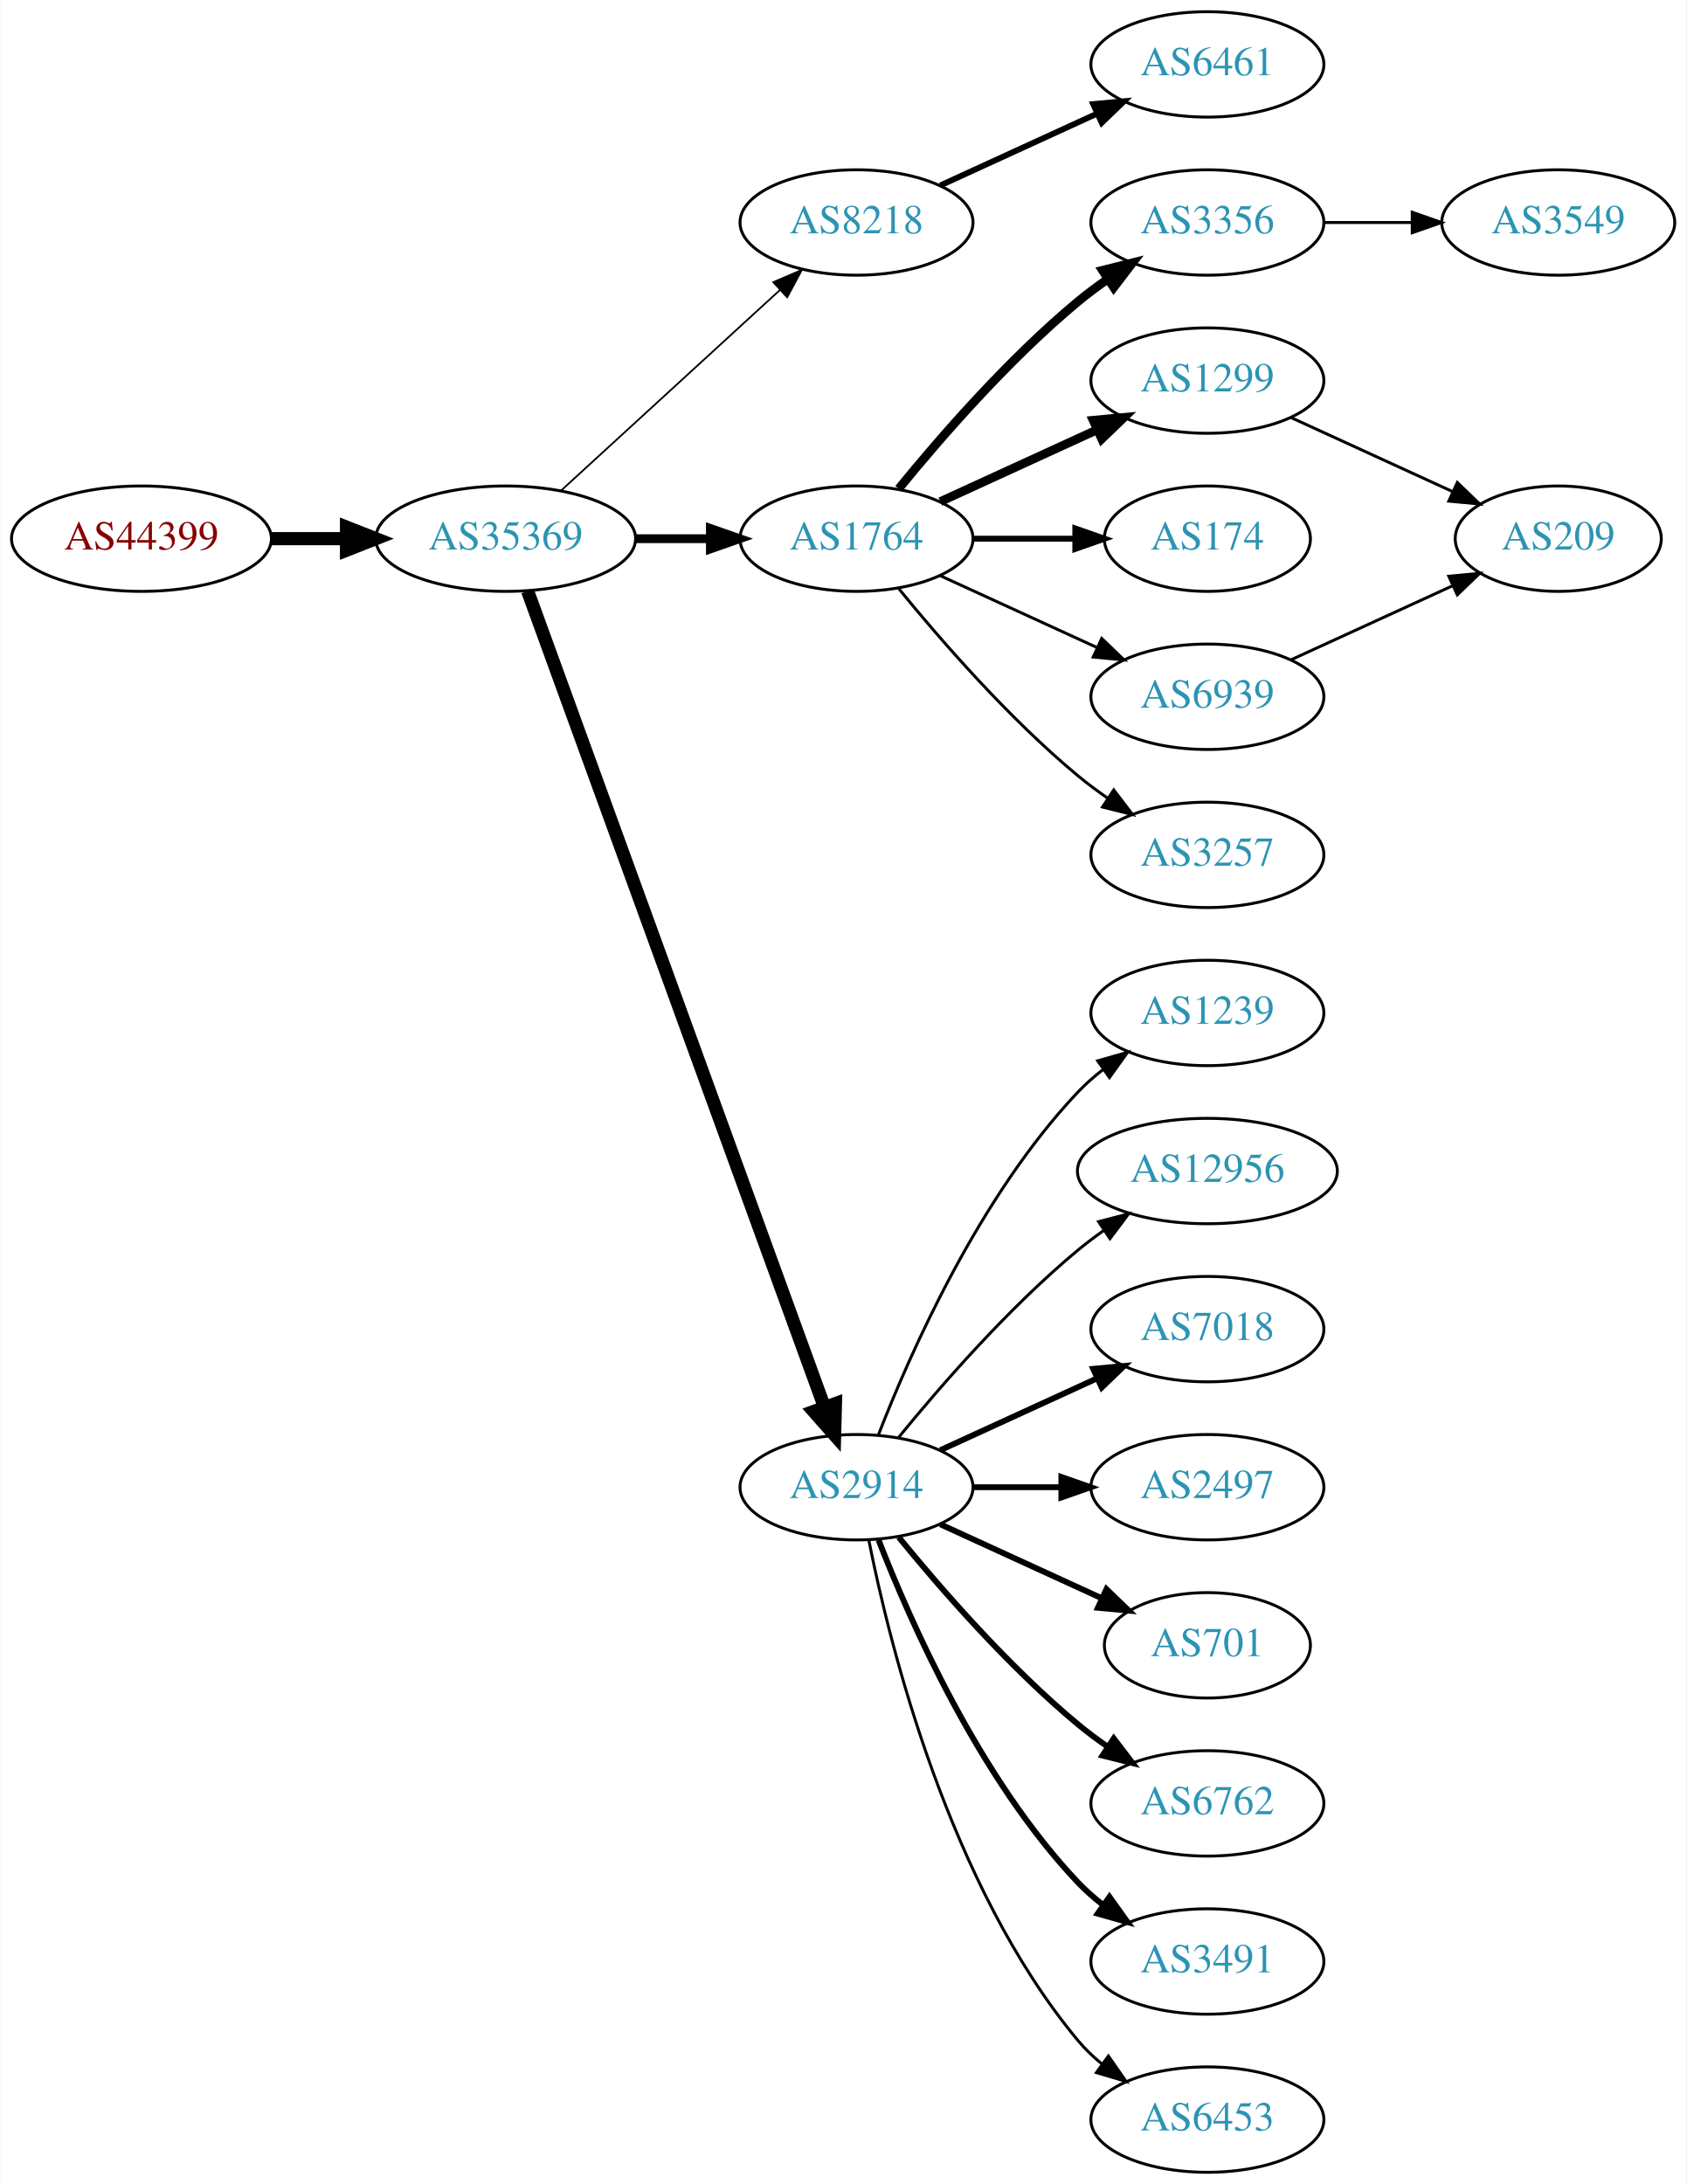
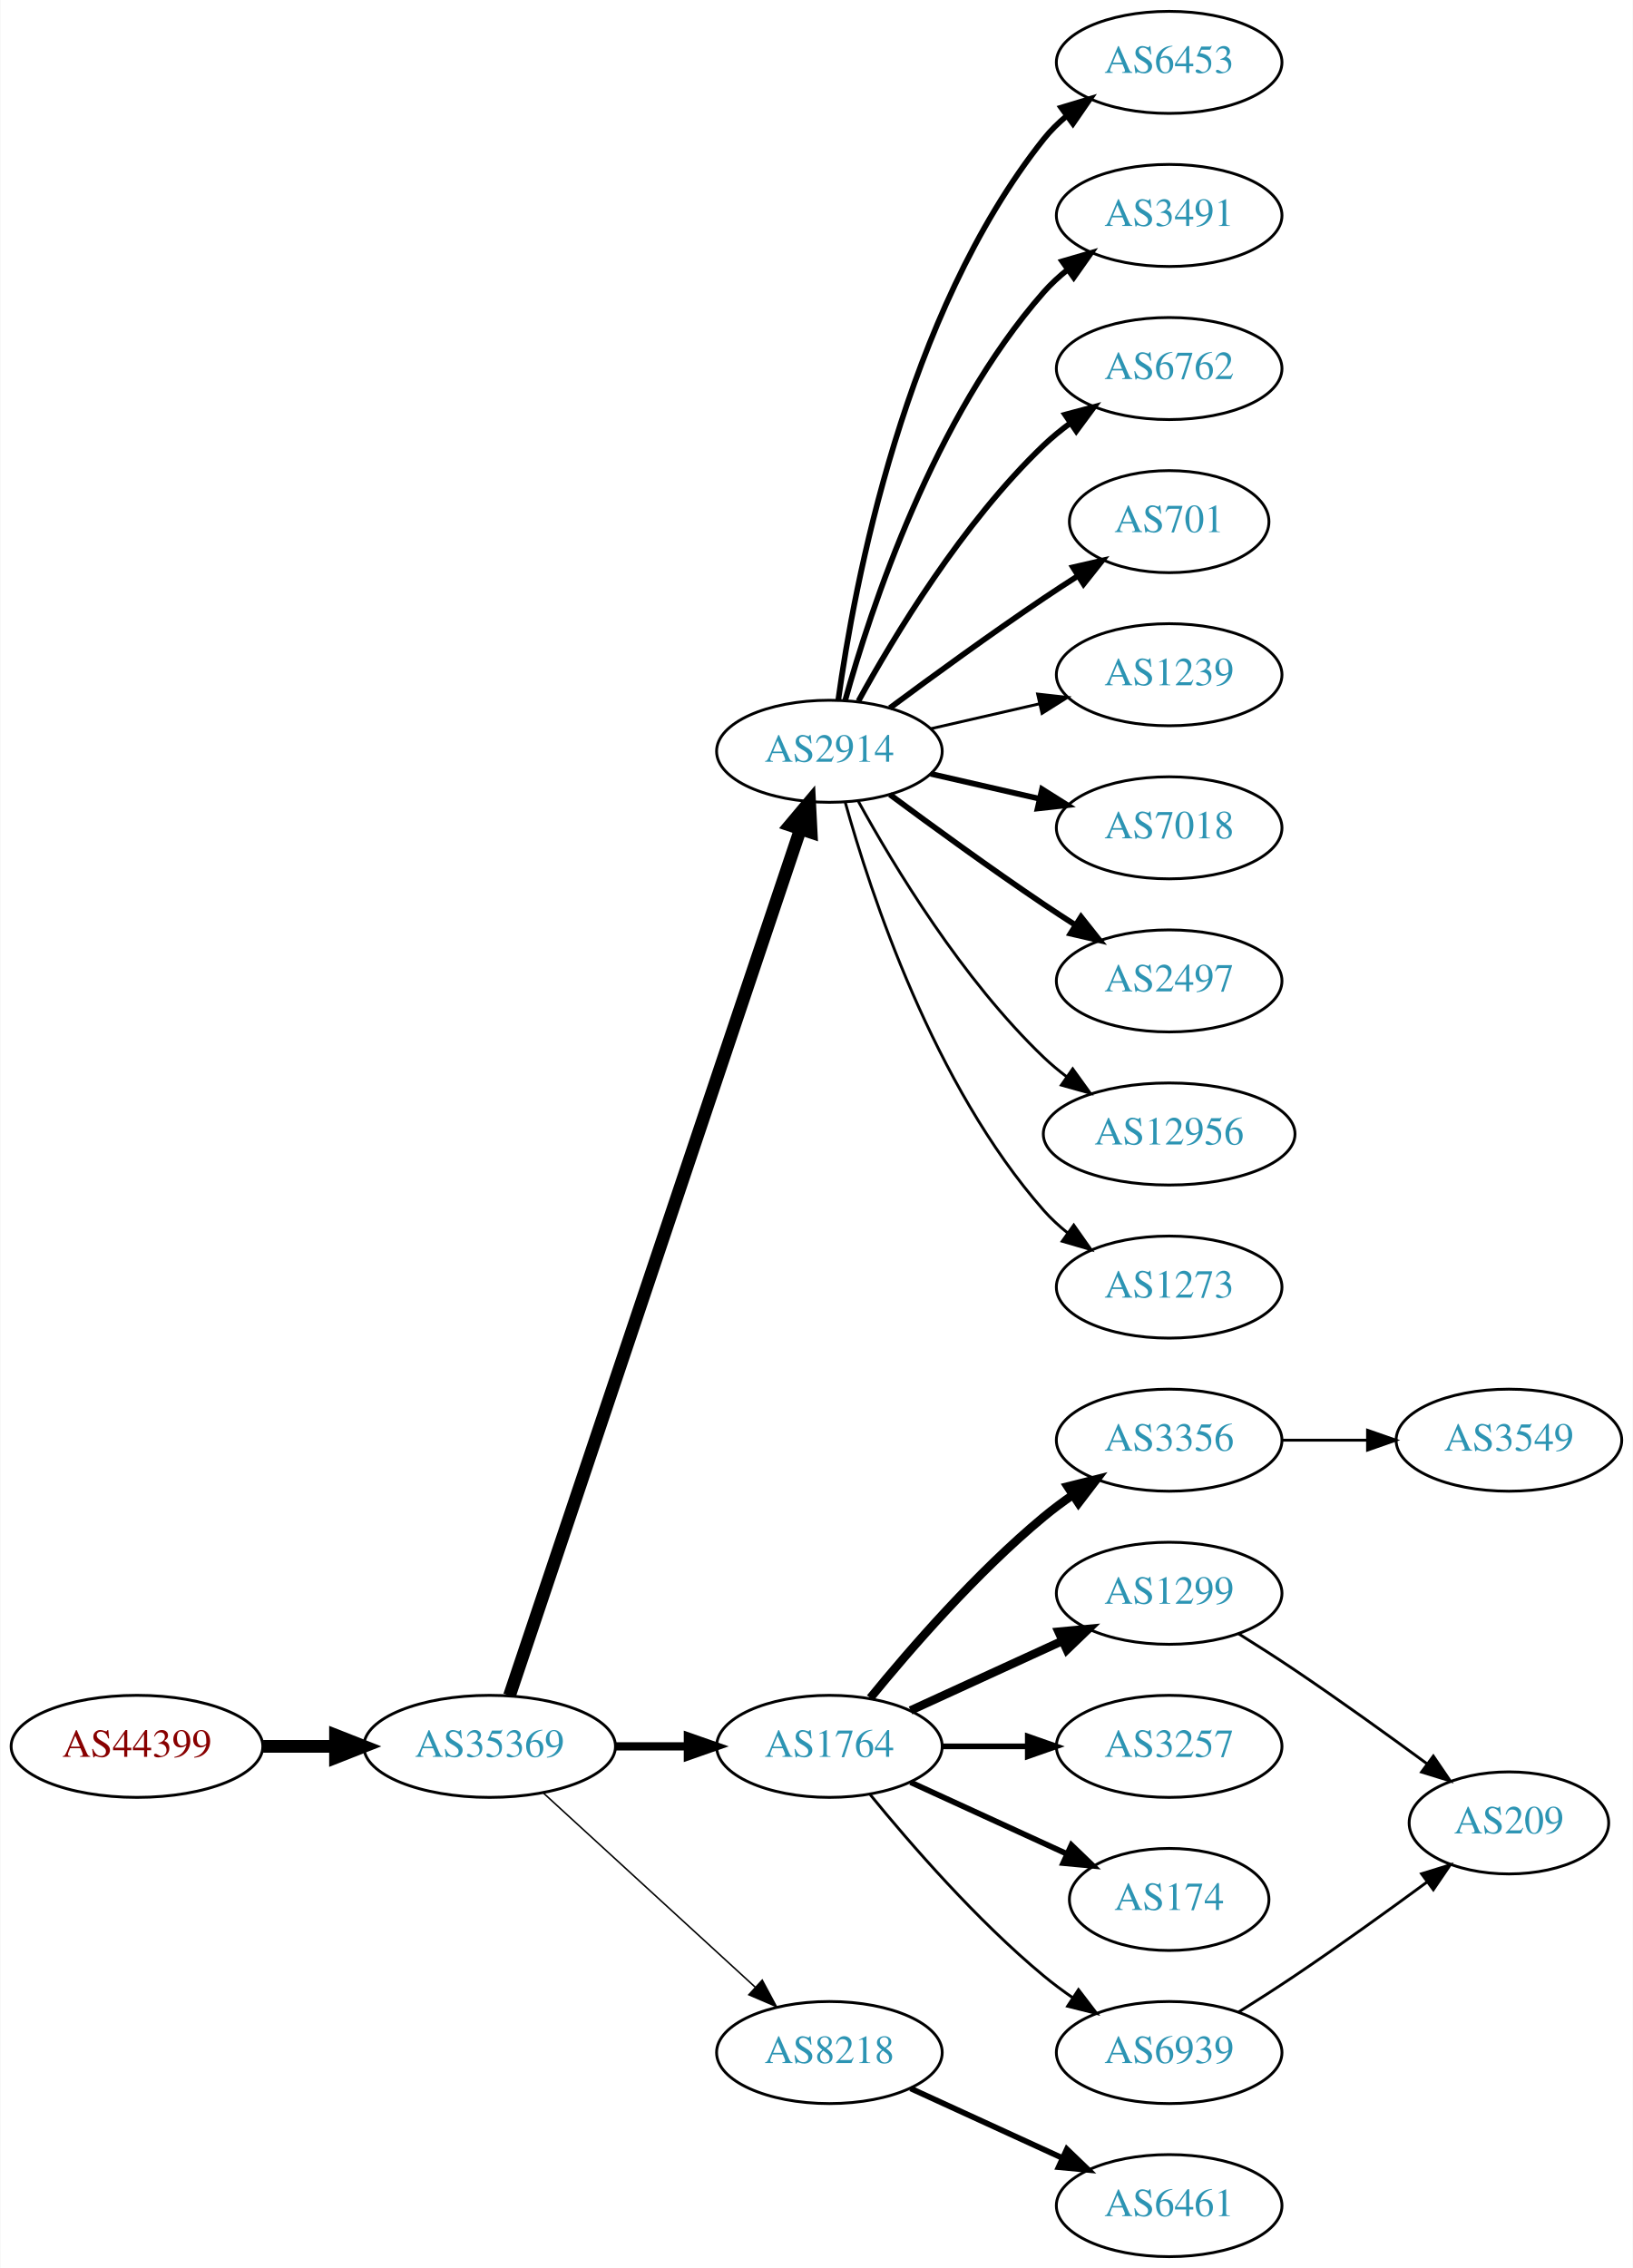
- <svg xmlns="http://www.w3.org/2000/svg" xmlns:xlink="http://www.w3.org/1999/xlink" width="576pt" height="746pt" viewBox="0.00 0.00 575.76 746.00">
-   <g id="graph0" class="graph" transform="scale(1 1) rotate(0) translate(4 742)">
-     <polygon fill="white" stroke="none" points="-4,4 -4,-742 571.762,-742 571.762,4 -4,4" />
+ <svg xmlns="http://www.w3.org/2000/svg" xmlns:xlink="http://www.w3.org/1999/xlink" width="576pt" height="800pt" viewBox="0.00 0.00 575.76 800.00">
+   <g id="graph0" class="graph" transform="scale(1 1) rotate(0) translate(4 796)">
+     <polygon fill="white" stroke="none" points="-4,4 -4,-796 571.762,-796 571.762,4 -4,4" />
    <g id="node1" class="node">
      <g id="a_node1">
        <a xlink:href="/asn/44399" xlink:title="AS44399 ~ FH OOe Studienbetriebs GmbH [AT]">
-           <ellipse fill="#ffffff" stroke="black" cx="44.196" cy="-558" rx="44.393" ry="18" />
-           <text text-anchor="middle" x="44.196" y="-554.3" font-family="Times,serif" font-size="14.00" fill="#880000">AS44399</text>
+           <ellipse fill="#ffffff" stroke="black" cx="44.196" cy="-180" rx="44.393" ry="18" />
+           <text text-anchor="middle" x="44.196" y="-176.3" font-family="Times,serif" font-size="14.00" fill="#880000">AS44399</text>
        </a>
      </g>
    </g>
    <g id="node2" class="node">
      <g id="a_node2">
        <a xlink:href="/asn/35369" xlink:title="AS35369 ~ LINZAG-TELEKOM-AS [AT]">
-           <ellipse fill="#ffffff" stroke="black" cx="168.588" cy="-558" rx="44.393" ry="18" />
-           <text text-anchor="middle" x="168.588" y="-554.3" font-family="Times,serif" font-size="14.00" fill="#2c94b3">AS35369</text>
+           <ellipse fill="#ffffff" stroke="black" cx="168.588" cy="-180" rx="44.393" ry="18" />
+           <text text-anchor="middle" x="168.588" y="-176.3" font-family="Times,serif" font-size="14.00" fill="#2c94b3">AS35369</text>
        </a>
      </g>
    </g>
    <g id="edge1" class="edge">
-       <path fill="none" stroke="black" stroke-width="4.5" d="M88.692,-558C96.898,-558 105.569,-558 114.041,-558" />
-       <polygon fill="black" stroke="black" stroke-width="4.5" points="114.233,-561.938 124.233,-558 114.233,-554.063 114.233,-561.938" />
+       <path fill="none" stroke="black" stroke-width="4.5" d="M88.692,-180C96.898,-180 105.569,-180 114.041,-180" />
+       <polygon fill="black" stroke="black" stroke-width="4.5" points="114.233,-183.938 124.233,-180 114.233,-176.063 114.233,-183.938" />
    </g>
    <g id="node3" class="node">
      <g id="a_node3">
-         <a xlink:href="/asn/8218" xlink:title="AS8218 ~ legacy Neotelecoms [FR]">
-           <ellipse fill="#ffffff" stroke="black" cx="288.431" cy="-666" rx="39.794" ry="18" />
-           <text text-anchor="middle" x="288.431" y="-662.3" font-family="Times,serif" font-size="14.00" fill="#2c94b3">AS8218</text>
+         <a xlink:href="/asn/2914" xlink:title="AS2914 ~ NTT America, Inc. [US]">
+           <ellipse fill="#ffffff" stroke="black" cx="288.431" cy="-531" rx="39.794" ry="18" />
+           <text text-anchor="middle" x="288.431" y="-527.3" font-family="Times,serif" font-size="14.00" fill="#2c94b3">AS2914</text>
        </a>
      </g>
    </g>
    <g id="edge2" class="edge">
-       <path fill="none" stroke="black" stroke-width="0.6" d="M187.486,-574.403C207.414,-592.667 239.772,-622.322 262.249,-642.921" />
-       <polygon fill="black" stroke="black" stroke-width="0.6" points="260.014,-645.62 269.751,-649.797 264.743,-640.46 260.014,-645.62" />
+       <path fill="none" stroke="black" stroke-width="4.5" d="M175.594,-197.889C194.822,-255.16 254.958,-434.279 278.166,-503.403" />
+       <polygon fill="black" stroke="black" stroke-width="4.5" points="274.521,-504.921 281.437,-513.147 281.987,-502.414 274.521,-504.921" />
    </g>
    <g id="node4" class="node">
      <g id="a_node4">
        <a xlink:href="/asn/1764" xlink:title="AS1764 ~ NEXTLAYER-AS [AT]">
-           <ellipse fill="#ffffff" stroke="black" cx="288.431" cy="-558" rx="39.794" ry="18" />
-           <text text-anchor="middle" x="288.431" y="-554.3" font-family="Times,serif" font-size="14.00" fill="#2c94b3">AS1764</text>
+           <ellipse fill="#ffffff" stroke="black" cx="288.431" cy="-180" rx="39.794" ry="18" />
+           <text text-anchor="middle" x="288.431" y="-176.3" font-family="Times,serif" font-size="14.00" fill="#2c94b3">AS1764</text>
        </a>
      </g>
    </g>
    <g id="edge3" class="edge">
-       <path fill="none" stroke="black" stroke-width="3" d="M212.799,-558C221.112,-558 229.875,-558 238.357,-558" />
-       <polygon fill="black" stroke="black" stroke-width="3" points="238.516,-561.5 248.516,-558 238.516,-554.5 238.516,-561.5" />
+       <path fill="none" stroke="black" stroke-width="2.912" d="M212.799,-180C221.112,-180 229.875,-180 238.357,-180" />
+       <polygon fill="black" stroke="black" stroke-width="2.912" points="238.516,-183.5 248.516,-180 238.516,-176.5 238.516,-183.5" />
    </g>
    <g id="node5" class="node">
      <g id="a_node5">
-         <a xlink:href="/asn/2914" xlink:title="AS2914 ~ NTT America, Inc. [US]">
-           <ellipse fill="#ffffff" stroke="black" cx="288.431" cy="-234" rx="39.794" ry="18" />
-           <text text-anchor="middle" x="288.431" y="-230.3" font-family="Times,serif" font-size="14.00" fill="#2c94b3">AS2914</text>
+         <a xlink:href="/asn/8218" xlink:title="AS8218 ~ legacy Neotelecoms [FR]">
+           <ellipse fill="#ffffff" stroke="black" cx="288.431" cy="-72" rx="39.794" ry="18" />
+           <text text-anchor="middle" x="288.431" y="-68.3" font-family="Times,serif" font-size="14.00" fill="#2c94b3">AS8218</text>
        </a>
      </g>
    </g>
    <g id="edge4" class="edge">
-       <path fill="none" stroke="black" stroke-width="4.5" d="M176.092,-540.119C195.649,-486.349 254.016,-325.871 277.491,-261.33" />
-       <polygon fill="black" stroke="black" stroke-width="4.5" points="281.23,-262.569 280.947,-251.826 273.829,-259.878 281.23,-262.569" />
+       <path fill="none" stroke="black" stroke-width="0.529" d="M187.486,-163.597C207.414,-145.333 239.772,-115.678 262.249,-95.079" />
+       <polygon fill="black" stroke="black" stroke-width="0.529" points="264.743,-97.54 269.751,-88.203 260.014,-92.38 264.743,-97.54" />
    </g>
    <g id="node6" class="node">
      <g id="a_node6">
-         <a xlink:href="/asn/6461" xlink:title="AS6461 ~ Zayo Bandwidth [US]">
-           <ellipse fill="#ffffff" stroke="black" cx="408.273" cy="-720" rx="39.794" ry="18" />
-           <text text-anchor="middle" x="408.273" y="-716.3" font-family="Times,serif" font-size="14.00" fill="#2c94b3">AS6461</text>
+         <a xlink:href="/asn/6453" xlink:title="AS6453 ~ TATA COMMUNICATIONS (AMERICA) INC [US]">
+           <ellipse fill="#ffffff" stroke="black" cx="408.273" cy="-774" rx="39.794" ry="18" />
+           <text text-anchor="middle" x="408.273" y="-770.3" font-family="Times,serif" font-size="14.00" fill="#2c94b3">AS6453</text>
        </a>
      </g>
    </g>
    <g id="edge5" class="edge">
-       <path fill="none" stroke="black" stroke-width="2" d="M317.06,-678.661C333.017,-685.973 353.287,-695.261 370.57,-703.181" />
-       <polygon fill="black" stroke="black" stroke-width="2" points="369.269,-706.435 379.818,-707.419 372.185,-700.071 369.269,-706.435" />
+       <path fill="none" stroke="black" stroke-width="2" d="M291.57,-549.17C297.07,-588.974 314.896,-685.233 364.077,-747 366.419,-749.94 369.173,-752.649 372.139,-755.121" />
+       <polygon fill="black" stroke="black" stroke-width="2" points="370.204,-758.042 380.345,-761.11 374.331,-752.388 370.204,-758.042" />
    </g>
    <g id="node7" class="node">
      <g id="a_node7">
-         <a xlink:href="/asn/3257" xlink:title="AS3257 ~ GTT [DE]">
-           <ellipse fill="#ffffff" stroke="black" cx="408.273" cy="-450" rx="39.794" ry="18" />
-           <text text-anchor="middle" x="408.273" y="-446.3" font-family="Times,serif" font-size="14.00" fill="#2c94b3">AS3257</text>
+         <a xlink:href="/asn/3491" xlink:title="AS3491 ~ PCCW Global, Inc. [US]">
+           <ellipse fill="#ffffff" stroke="black" cx="408.273" cy="-720" rx="39.794" ry="18" />
+           <text text-anchor="middle" x="408.273" y="-716.3" font-family="Times,serif" font-size="14.00" fill="#2c94b3">AS3491</text>
        </a>
      </g>
    </g>
    <g id="edge6" class="edge">
-       <path fill="none" stroke="black" d="M302.85,-540.935C316.964,-523.625 340.379,-496.655 364.077,-477 367.294,-474.332 370.794,-471.73 374.365,-469.259" />
-       <polygon fill="black" stroke="black" points="376.288,-472.183 382.721,-463.764 372.442,-466.334 376.288,-472.183" />
+       <path fill="none" stroke="black" stroke-width="2" d="M294.004,-548.946C302.909,-580.995 325.194,-648.842 364.077,-693 366.561,-695.821 369.411,-698.449 372.437,-700.871" />
+       <polygon fill="black" stroke="black" stroke-width="2" points="370.554,-703.828 380.726,-706.791 374.622,-698.131 370.554,-703.828" />
    </g>
    <g id="node8" class="node">
      <g id="a_node8">
-         <a xlink:href="/asn/1299" xlink:title="AS1299 ~ Telia Carrier [EU]">
-           <ellipse fill="#ffffff" stroke="black" cx="408.273" cy="-612" rx="39.794" ry="18" />
-           <text text-anchor="middle" x="408.273" y="-608.3" font-family="Times,serif" font-size="14.00" fill="#2c94b3">AS1299</text>
+         <a xlink:href="/asn/6762" xlink:title="AS6762 ~ TELECOM ITALIA SPARKLE S.p.A. [IT]">
+           <ellipse fill="#ffffff" stroke="black" cx="408.273" cy="-666" rx="39.794" ry="18" />
+           <text text-anchor="middle" x="408.273" y="-662.3" font-family="Times,serif" font-size="14.00" fill="#2c94b3">AS6762</text>
        </a>
      </g>
    </g>
    <g id="edge7" class="edge">
-       <path fill="none" stroke="black" stroke-width="3" d="M317.06,-570.661C333.017,-577.973 353.287,-587.261 370.57,-595.181" />
-       <polygon fill="black" stroke="black" stroke-width="3" points="369.269,-598.435 379.818,-599.419 372.185,-592.071 369.269,-598.435" />
+       <path fill="none" stroke="black" stroke-width="2" d="M298.672,-548.713C311.218,-571.561 335.394,-611.611 364.077,-639 366.946,-641.739 370.134,-644.347 373.443,-646.785" />
+       <polygon fill="black" stroke="black" stroke-width="2" points="371.567,-649.742 381.803,-652.477 375.507,-643.956 371.567,-649.742" />
    </g>
    <g id="node9" class="node">
      <g id="a_node9">
-         <a xlink:href="/asn/3356" xlink:title="AS3356 ~ Level 3 Parent, LLC [US]">
-           <ellipse fill="#ffffff" stroke="black" cx="408.273" cy="-666" rx="39.794" ry="18" />
-           <text text-anchor="middle" x="408.273" y="-662.3" font-family="Times,serif" font-size="14.00" fill="#2c94b3">AS3356</text>
+         <a xlink:href="/asn/701" xlink:title="AS701 ~ UUNET [US]">
+           <ellipse fill="#ffffff" stroke="black" cx="408.273" cy="-612" rx="35.194" ry="18" />
+           <text text-anchor="middle" x="408.273" y="-608.3" font-family="Times,serif" font-size="14.00" fill="#2c94b3">AS701</text>
        </a>
      </g>
    </g>
    <g id="edge8" class="edge">
-       <path fill="none" stroke="black" stroke-width="3" d="M302.85,-575.065C316.964,-592.375 340.379,-619.345 364.077,-639 367.294,-641.668 370.794,-644.27 374.365,-646.741" />
-       <polygon fill="black" stroke="black" stroke-width="3" points="372.442,-649.666 382.721,-652.236 376.288,-643.817 372.442,-649.666" />
+       <path fill="none" stroke="black" stroke-width="2" d="M309.761,-546.277C324.623,-557.304 345.368,-572.407 364.077,-585 367.895,-587.569 371.945,-590.21 375.975,-592.786" />
+       <polygon fill="black" stroke="black" stroke-width="2" points="374.344,-595.895 384.669,-598.271 378.079,-589.975 374.344,-595.895" />
    </g>
    <g id="node10" class="node">
      <g id="a_node10">
-         <a xlink:href="/asn/174" xlink:title="AS174 ~ Cogent Communications [US]">
-           <ellipse fill="#ffffff" stroke="black" cx="408.273" cy="-558" rx="35.194" ry="18" />
-           <text text-anchor="middle" x="408.273" y="-554.3" font-family="Times,serif" font-size="14.00" fill="#2c94b3">AS174</text>
+         <a xlink:href="/asn/1239" xlink:title="AS1239 ~ Sprint [US]">
+           <ellipse fill="#ffffff" stroke="black" cx="408.273" cy="-558" rx="39.794" ry="18" />
+           <text text-anchor="middle" x="408.273" y="-554.3" font-family="Times,serif" font-size="14.00" fill="#2c94b3">AS1239</text>
        </a>
      </g>
    </g>
    <g id="edge9" class="edge">
-       <path fill="none" stroke="black" stroke-width="2" d="M328.343,-558C339.43,-558 351.59,-558 362.972,-558" />
-       <polygon fill="black" stroke="black" stroke-width="2" points="363.154,-561.5 373.154,-558 363.154,-554.5 363.154,-561.5" />
+       <path fill="none" stroke="black" d="M324.15,-538.955C336.15,-541.704 349.771,-544.825 362.463,-547.733" />
+       <polygon fill="black" stroke="black" points="361.866,-551.187 372.395,-550.009 363.429,-544.364 361.866,-551.187" />
    </g>
    <g id="node11" class="node">
      <g id="a_node11">
-         <a xlink:href="/asn/6939" xlink:title="AS6939 ~ Hurricane Electric LLC [US]">
+         <a xlink:href="/asn/7018" xlink:title="AS7018 ~ AT&amp;T Services, Inc. [US]">
          <ellipse fill="#ffffff" stroke="black" cx="408.273" cy="-504" rx="39.794" ry="18" />
-           <text text-anchor="middle" x="408.273" y="-500.3" font-family="Times,serif" font-size="14.00" fill="#2c94b3">AS6939</text>
+           <text text-anchor="middle" x="408.273" y="-500.3" font-family="Times,serif" font-size="14.00" fill="#2c94b3">AS7018</text>
        </a>
      </g>
    </g>
    <g id="edge10" class="edge">
-       <path fill="none" stroke="black" d="M317.06,-545.339C333.017,-538.027 353.287,-528.739 370.57,-520.819" />
-       <polygon fill="black" stroke="black" points="372.185,-523.929 379.818,-516.581 369.269,-517.565 372.185,-523.929" />
+       <path fill="none" stroke="black" stroke-width="2" d="M324.15,-523.045C336.15,-520.296 349.771,-517.175 362.463,-514.267" />
+       <polygon fill="black" stroke="black" stroke-width="2" points="363.429,-517.636 372.395,-511.991 361.866,-510.813 363.429,-517.636" />
    </g>
    <g id="node12" class="node">
      <g id="a_node12">
-         <a xlink:href="/asn/3491" xlink:title="AS3491 ~ PCCW Global, Inc. [US]">
-           <ellipse fill="#ffffff" stroke="black" cx="408.273" cy="-72" rx="39.794" ry="18" />
-           <text text-anchor="middle" x="408.273" y="-68.3" font-family="Times,serif" font-size="14.00" fill="#2c94b3">AS3491</text>
+         <a xlink:href="/asn/2497" xlink:title="AS2497 ~ Internet Initiative Japan Inc. [JP]">
+           <ellipse fill="#ffffff" stroke="black" cx="408.273" cy="-450" rx="39.794" ry="18" />
+           <text text-anchor="middle" x="408.273" y="-446.3" font-family="Times,serif" font-size="14.00" fill="#2c94b3">AS2497</text>
        </a>
      </g>
    </g>
    <g id="edge11" class="edge">
-       <path fill="none" stroke="black" stroke-width="2" d="M295.954,-216.006C306.704,-188.272 330.362,-134.571 364.077,-99 366.663,-96.272 369.581,-93.706 372.649,-91.323" />
-       <polygon fill="black" stroke="black" stroke-width="2" points="374.827,-94.07 380.997,-85.457 370.803,-88.342 374.827,-94.07" />
+       <path fill="none" stroke="black" stroke-width="2" d="M309.761,-515.723C324.623,-504.696 345.368,-489.593 364.077,-477 367.626,-474.611 371.377,-472.161 375.125,-469.758" />
+       <polygon fill="black" stroke="black" stroke-width="2" points="377.193,-472.591 383.774,-464.288 373.451,-466.675 377.193,-472.591" />
    </g>
    <g id="node13" class="node">
      <g id="a_node13">
-         <a xlink:href="/asn/6453" xlink:title="AS6453 ~ TATA COMMUNICATIONS (AMERICA) INC [US]">
-           <ellipse fill="#ffffff" stroke="black" cx="408.273" cy="-18" rx="39.794" ry="18" />
-           <text text-anchor="middle" x="408.273" y="-14.3" font-family="Times,serif" font-size="14.00" fill="#2c94b3">AS6453</text>
+         <a xlink:href="/asn/12956" xlink:title="AS12956 ~ TELXIUS [ES]">
+           <ellipse fill="#ffffff" stroke="black" cx="408.273" cy="-396" rx="44.393" ry="18" />
+           <text text-anchor="middle" x="408.273" y="-392.3" font-family="Times,serif" font-size="14.00" fill="#2c94b3">AS12956</text>
        </a>
      </g>
    </g>
    <g id="edge12" class="edge">
-       <path fill="none" stroke="black" d="M292.629,-215.927C299.793,-179.859 320.067,-97.875 364.077,-45 366.482,-42.111 369.278,-39.437 372.271,-36.987" />
-       <polygon fill="black" stroke="black" points="374.461,-39.722 380.514,-31.027 370.359,-34.05 374.461,-39.722" />
+       <path fill="none" stroke="black" d="M298.672,-513.287C311.218,-490.439 335.394,-450.389 364.077,-423 366.584,-420.607 369.335,-418.313 372.197,-416.145" />
+       <polygon fill="black" stroke="black" points="374.249,-418.982 380.448,-410.39 370.244,-413.241 374.249,-418.982" />
    </g>
    <g id="node14" class="node">
      <g id="a_node14">
-         <a xlink:href="/asn/1239" xlink:title="AS1239 ~ Sprint [US]">
-           <ellipse fill="#ffffff" stroke="black" cx="408.273" cy="-396" rx="39.794" ry="18" />
-           <text text-anchor="middle" x="408.273" y="-392.3" font-family="Times,serif" font-size="14.00" fill="#2c94b3">AS1239</text>
+         <a xlink:href="/asn/1273" xlink:title="AS1273 ~ Vodafone Group PLC [EU]">
+           <ellipse fill="#ffffff" stroke="black" cx="408.273" cy="-342" rx="39.794" ry="18" />
+           <text text-anchor="middle" x="408.273" y="-338.3" font-family="Times,serif" font-size="14.00" fill="#2c94b3">AS1273</text>
        </a>
      </g>
    </g>
    <g id="edge13" class="edge">
-       <path fill="none" stroke="black" d="M295.954,-251.994C306.704,-279.728 330.362,-333.429 364.077,-369 366.663,-371.728 369.581,-374.294 372.649,-376.677" />
-       <polygon fill="black" stroke="black" points="370.803,-379.658 380.997,-382.543 374.827,-373.93 370.803,-379.658" />
+       <path fill="none" stroke="black" d="M294.004,-513.054C302.909,-481.005 325.194,-413.158 364.077,-369 366.561,-366.179 369.411,-363.551 372.437,-361.129" />
+       <polygon fill="black" stroke="black" points="374.622,-363.869 380.726,-355.209 370.554,-358.172 374.622,-363.869" />
    </g>
    <g id="node15" class="node">
      <g id="a_node15">
-         <a xlink:href="/asn/12956" xlink:title="AS12956 ~ TELXIUS [ES]">
-           <ellipse fill="#ffffff" stroke="black" cx="408.273" cy="-342" rx="44.393" ry="18" />
-           <text text-anchor="middle" x="408.273" y="-338.3" font-family="Times,serif" font-size="14.00" fill="#2c94b3">AS12956</text>
+         <a xlink:href="/asn/3356" xlink:title="AS3356 ~ Level 3 Parent, LLC [US]">
+           <ellipse fill="#ffffff" stroke="black" cx="408.273" cy="-288" rx="39.794" ry="18" />
+           <text text-anchor="middle" x="408.273" y="-284.3" font-family="Times,serif" font-size="14.00" fill="#2c94b3">AS3356</text>
        </a>
      </g>
    </g>
    <g id="edge14" class="edge">
-       <path fill="none" stroke="black" d="M302.85,-251.065C316.964,-268.375 340.379,-295.345 364.077,-315 366.815,-317.271 369.759,-319.494 372.776,-321.63" />
-       <polygon fill="black" stroke="black" points="371.108,-324.725 381.365,-327.379 375.002,-318.908 371.108,-324.725" />
+       <path fill="none" stroke="black" stroke-width="3" d="M302.85,-197.065C316.964,-214.375 340.379,-241.345 364.077,-261 367.294,-263.668 370.794,-266.27 374.365,-268.741" />
+       <polygon fill="black" stroke="black" stroke-width="3" points="372.442,-271.666 382.721,-274.236 376.288,-265.817 372.442,-271.666" />
    </g>
    <g id="node16" class="node">
      <g id="a_node16">
-         <a xlink:href="/asn/7018" xlink:title="AS7018 ~ AT&amp;T Services, Inc. [US]">
-           <ellipse fill="#ffffff" stroke="black" cx="408.273" cy="-288" rx="39.794" ry="18" />
-           <text text-anchor="middle" x="408.273" y="-284.3" font-family="Times,serif" font-size="14.00" fill="#2c94b3">AS7018</text>
+         <a xlink:href="/asn/1299" xlink:title="AS1299 ~ Telia Carrier [EU]">
+           <ellipse fill="#ffffff" stroke="black" cx="408.273" cy="-234" rx="39.794" ry="18" />
+           <text text-anchor="middle" x="408.273" y="-230.3" font-family="Times,serif" font-size="14.00" fill="#2c94b3">AS1299</text>
        </a>
      </g>
    </g>
    <g id="edge15" class="edge">
-       <path fill="none" stroke="black" stroke-width="2" d="M317.06,-246.661C333.017,-253.973 353.287,-263.261 370.57,-271.181" />
-       <polygon fill="black" stroke="black" stroke-width="2" points="369.269,-274.435 379.818,-275.419 372.185,-268.071 369.269,-274.435" />
+       <path fill="none" stroke="black" stroke-width="3" d="M317.06,-192.661C333.017,-199.973 353.287,-209.261 370.57,-217.181" />
+       <polygon fill="black" stroke="black" stroke-width="3" points="369.269,-220.435 379.818,-221.419 372.185,-214.071 369.269,-220.435" />
    </g>
    <g id="node17" class="node">
      <g id="a_node17">
-         <a xlink:href="/asn/2497" xlink:title="AS2497 ~ Internet Initiative Japan Inc. [JP]">
-           <ellipse fill="#ffffff" stroke="black" cx="408.273" cy="-234" rx="39.794" ry="18" />
-           <text text-anchor="middle" x="408.273" y="-230.3" font-family="Times,serif" font-size="14.00" fill="#2c94b3">AS2497</text>
+         <a xlink:href="/asn/3257" xlink:title="AS3257 ~ GTT [DE]">
+           <ellipse fill="#ffffff" stroke="black" cx="408.273" cy="-180" rx="39.794" ry="18" />
+           <text text-anchor="middle" x="408.273" y="-176.3" font-family="Times,serif" font-size="14.00" fill="#2c94b3">AS3257</text>
        </a>
      </g>
    </g>
    <g id="edge16" class="edge">
-       <path fill="none" stroke="black" stroke-width="2" d="M328.343,-234C337.897,-234 348.246,-234 358.209,-234" />
-       <polygon fill="black" stroke="black" stroke-width="2" points="358.402,-237.5 368.402,-234 358.402,-230.5 358.402,-237.5" />
+       <path fill="none" stroke="black" stroke-width="2" d="M328.343,-180C337.897,-180 348.246,-180 358.209,-180" />
+       <polygon fill="black" stroke="black" stroke-width="2" points="358.402,-183.5 368.402,-180 358.402,-176.5 358.402,-183.5" />
    </g>
    <g id="node18" class="node">
      <g id="a_node18">
-         <a xlink:href="/asn/701" xlink:title="AS701 ~ UUNET [US]">
-           <ellipse fill="#ffffff" stroke="black" cx="408.273" cy="-180" rx="35.194" ry="18" />
-           <text text-anchor="middle" x="408.273" y="-176.3" font-family="Times,serif" font-size="14.00" fill="#2c94b3">AS701</text>
+         <a xlink:href="/asn/174" xlink:title="AS174 ~ Cogent Communications [US]">
+           <ellipse fill="#ffffff" stroke="black" cx="408.273" cy="-126" rx="35.194" ry="18" />
+           <text text-anchor="middle" x="408.273" y="-122.3" font-family="Times,serif" font-size="14.00" fill="#2c94b3">AS174</text>
        </a>
      </g>
    </g>
    <g id="edge17" class="edge">
-       <path fill="none" stroke="black" stroke-width="2" d="M317.06,-221.339C333.476,-213.817 354.457,-204.202 372.054,-196.139" />
-       <polygon fill="black" stroke="black" stroke-width="2" points="373.799,-199.189 381.432,-191.842 370.883,-192.826 373.799,-199.189" />
+       <path fill="none" stroke="black" stroke-width="2" d="M317.06,-167.339C333.476,-159.817 354.457,-150.202 372.054,-142.139" />
+       <polygon fill="black" stroke="black" stroke-width="2" points="373.799,-145.189 381.432,-137.842 370.883,-138.826 373.799,-145.189" />
    </g>
    <g id="node19" class="node">
      <g id="a_node19">
-         <a xlink:href="/asn/6762" xlink:title="AS6762 ~ TELECOM ITALIA SPARKLE S.p.A. [IT]">
-           <ellipse fill="#ffffff" stroke="black" cx="408.273" cy="-126" rx="39.794" ry="18" />
-           <text text-anchor="middle" x="408.273" y="-122.3" font-family="Times,serif" font-size="14.00" fill="#2c94b3">AS6762</text>
+         <a xlink:href="/asn/6939" xlink:title="AS6939 ~ Hurricane Electric LLC [US]">
+           <ellipse fill="#ffffff" stroke="black" cx="408.273" cy="-72" rx="39.794" ry="18" />
+           <text text-anchor="middle" x="408.273" y="-68.3" font-family="Times,serif" font-size="14.00" fill="#2c94b3">AS6939</text>
        </a>
      </g>
    </g>
    <g id="edge18" class="edge">
-       <path fill="none" stroke="black" stroke-width="2" d="M302.85,-216.935C316.964,-199.625 340.379,-172.655 364.077,-153 367.294,-150.332 370.794,-147.73 374.365,-145.259" />
-       <polygon fill="black" stroke="black" stroke-width="2" points="376.288,-148.183 382.721,-139.764 372.442,-142.334 376.288,-148.183" />
+       <path fill="none" stroke="black" d="M302.85,-162.935C316.964,-145.625 340.379,-118.655 364.077,-99 367.294,-96.332 370.794,-93.73 374.365,-91.259" />
+       <polygon fill="black" stroke="black" points="376.288,-94.183 382.721,-85.764 372.442,-88.334 376.288,-94.183" />
+     </g>
+     <g id="node20" class="node">
+       <g id="a_node20">
+         <a xlink:href="/asn/6461" xlink:title="AS6461 ~ Zayo Bandwidth [US]">
+           <ellipse fill="#ffffff" stroke="black" cx="408.273" cy="-18" rx="39.794" ry="18" />
+           <text text-anchor="middle" x="408.273" y="-14.3" font-family="Times,serif" font-size="14.00" fill="#2c94b3">AS6461</text>
+         </a>
+       </g>
+     </g>
+     <g id="edge19" class="edge">
+       <path fill="none" stroke="black" stroke-width="2" d="M317.06,-59.339C333.017,-52.027 353.287,-42.739 370.57,-34.819" />
+       <polygon fill="black" stroke="black" stroke-width="2" points="372.185,-37.929 379.818,-30.581 369.269,-31.565 372.185,-37.929" />
    </g>
    <g id="node21" class="node">
      <g id="a_node21">
+         <a xlink:href="/asn/3549" xlink:title="AS3549 ~ Level 3 Parent, LLC [US]">
+           <ellipse fill="#ffffff" stroke="black" cx="528.116" cy="-288" rx="39.794" ry="18" />
+           <text text-anchor="middle" x="528.116" y="-284.3" font-family="Times,serif" font-size="14.00" fill="#2c94b3">AS3549</text>
+         </a>
+       </g>
+     </g>
+     <g id="edge20" class="edge">
+       <path fill="none" stroke="black" d="M448.186,-288C457.739,-288 468.089,-288 478.052,-288" />
+       <polygon fill="black" stroke="black" points="478.244,-291.5 488.244,-288 478.244,-284.5 478.244,-291.5" />
+     </g>
+     <g id="node22" class="node">
+       <g id="a_node22">
        <a xlink:href="/asn/209" xlink:title="AS209 ~ CenturyLink Communications, LLC [US]">
-           <ellipse fill="#ffffff" stroke="black" cx="528.116" cy="-558" rx="35.194" ry="18" />
-           <text text-anchor="middle" x="528.116" y="-554.3" font-family="Times,serif" font-size="14.00" fill="#2c94b3">AS209</text>
-         </a>
-       </g>
-     </g>
-     <g id="edge20" class="edge">
-       <path fill="none" stroke="black" d="M436.902,-599.339C453.318,-591.817 474.3,-582.202 491.897,-574.139" />
-       <polygon fill="black" stroke="black" points="493.641,-577.189 501.274,-569.842 490.725,-570.826 493.641,-577.189" />
-     </g>
-     <g id="node20" class="node">
-       <g id="a_node20">
-         <a xlink:href="/asn/3549" xlink:title="AS3549 ~ Level 3 Parent, LLC [US]">
-           <ellipse fill="#ffffff" stroke="black" cx="528.116" cy="-666" rx="39.794" ry="18" />
-           <text text-anchor="middle" x="528.116" y="-662.3" font-family="Times,serif" font-size="14.00" fill="#2c94b3">AS3549</text>
-         </a>
-       </g>
-     </g>
-     <g id="edge19" class="edge">
-       <path fill="none" stroke="black" d="M448.186,-666C457.739,-666 468.089,-666 478.052,-666" />
-       <polygon fill="black" stroke="black" points="478.244,-669.5 488.244,-666 478.244,-662.5 478.244,-669.5" />
+           <ellipse fill="#ffffff" stroke="black" cx="528.116" cy="-153" rx="35.194" ry="18" />
+           <text text-anchor="middle" x="528.116" y="-149.3" font-family="Times,serif" font-size="14.00" fill="#2c94b3">AS209</text>
+         </a>
+       </g>
+     </g>
+     <g id="edge22" class="edge">
+       <path fill="none" stroke="black" d="M432.773,-219.712C439.215,-215.688 446.16,-211.247 452.469,-207 468.183,-196.423 485.332,-184.076 499.226,-173.861" />
+       <polygon fill="black" stroke="black" points="501.452,-176.568 507.414,-167.81 497.292,-170.938 501.452,-176.568" />
    </g>
    <g id="edge21" class="edge">
-       <path fill="none" stroke="black" d="M436.902,-516.661C453.318,-524.183 474.3,-533.798 491.897,-541.861" />
-       <polygon fill="black" stroke="black" points="490.725,-545.174 501.274,-546.158 493.641,-538.811 490.725,-545.174" />
+       <path fill="none" stroke="black" d="M432.773,-86.288C439.215,-90.312 446.16,-94.753 452.469,-99 468.183,-109.577 485.332,-121.924 499.226,-132.139" />
+       <polygon fill="black" stroke="black" points="497.292,-135.062 507.414,-138.19 501.452,-129.432 497.292,-135.062" />
    </g>
  </g>
</svg>
